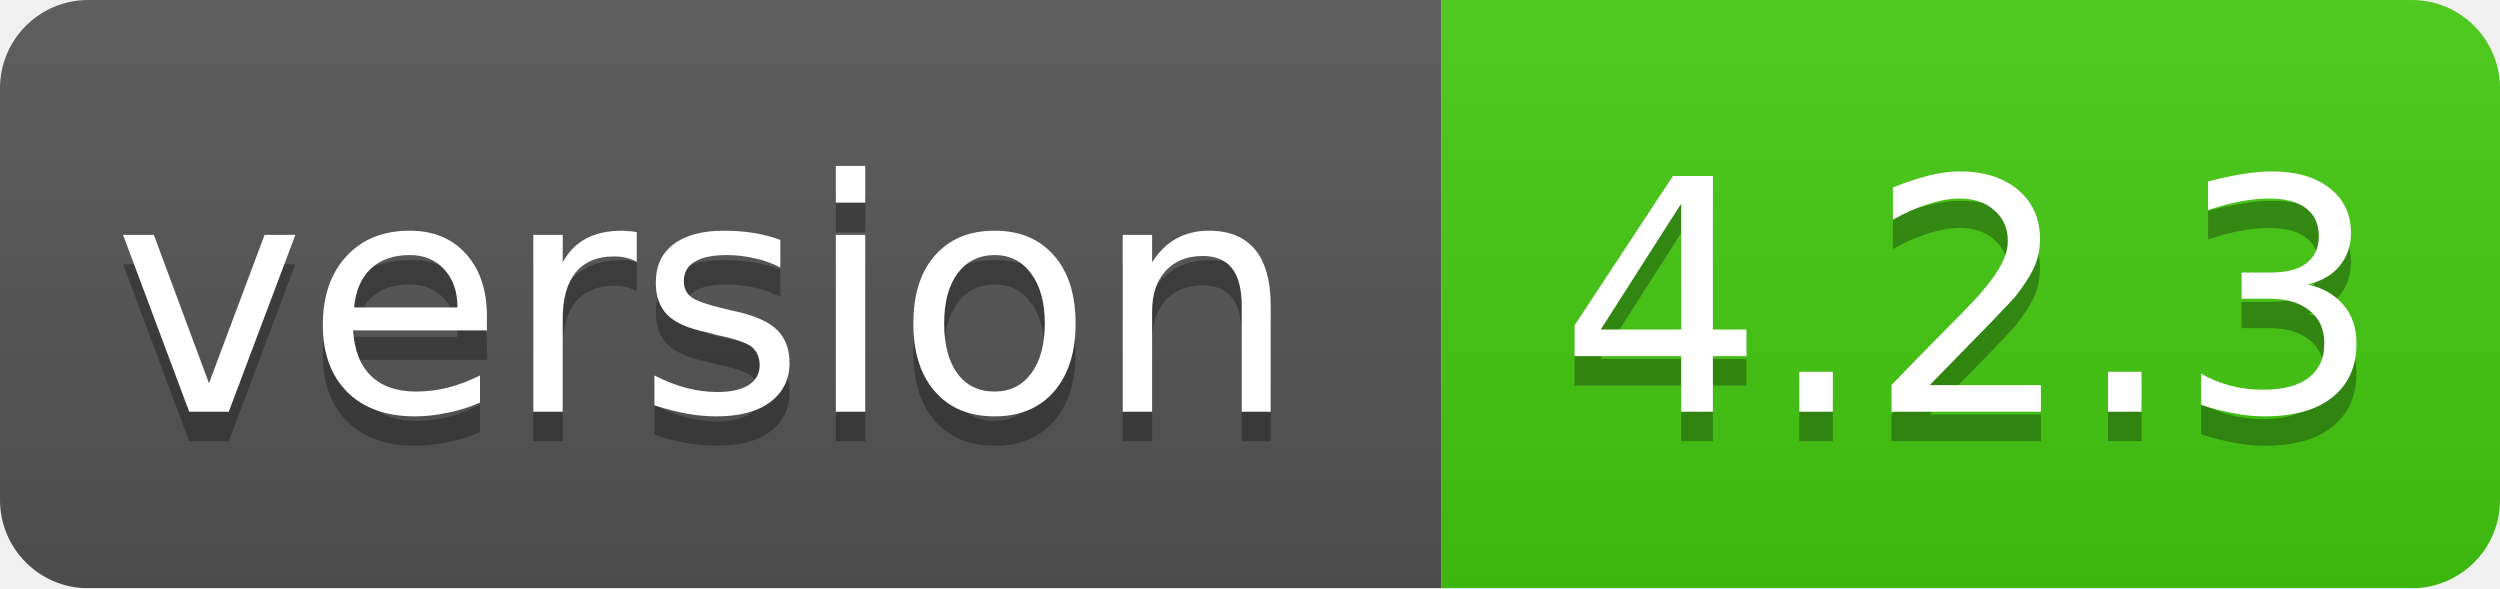
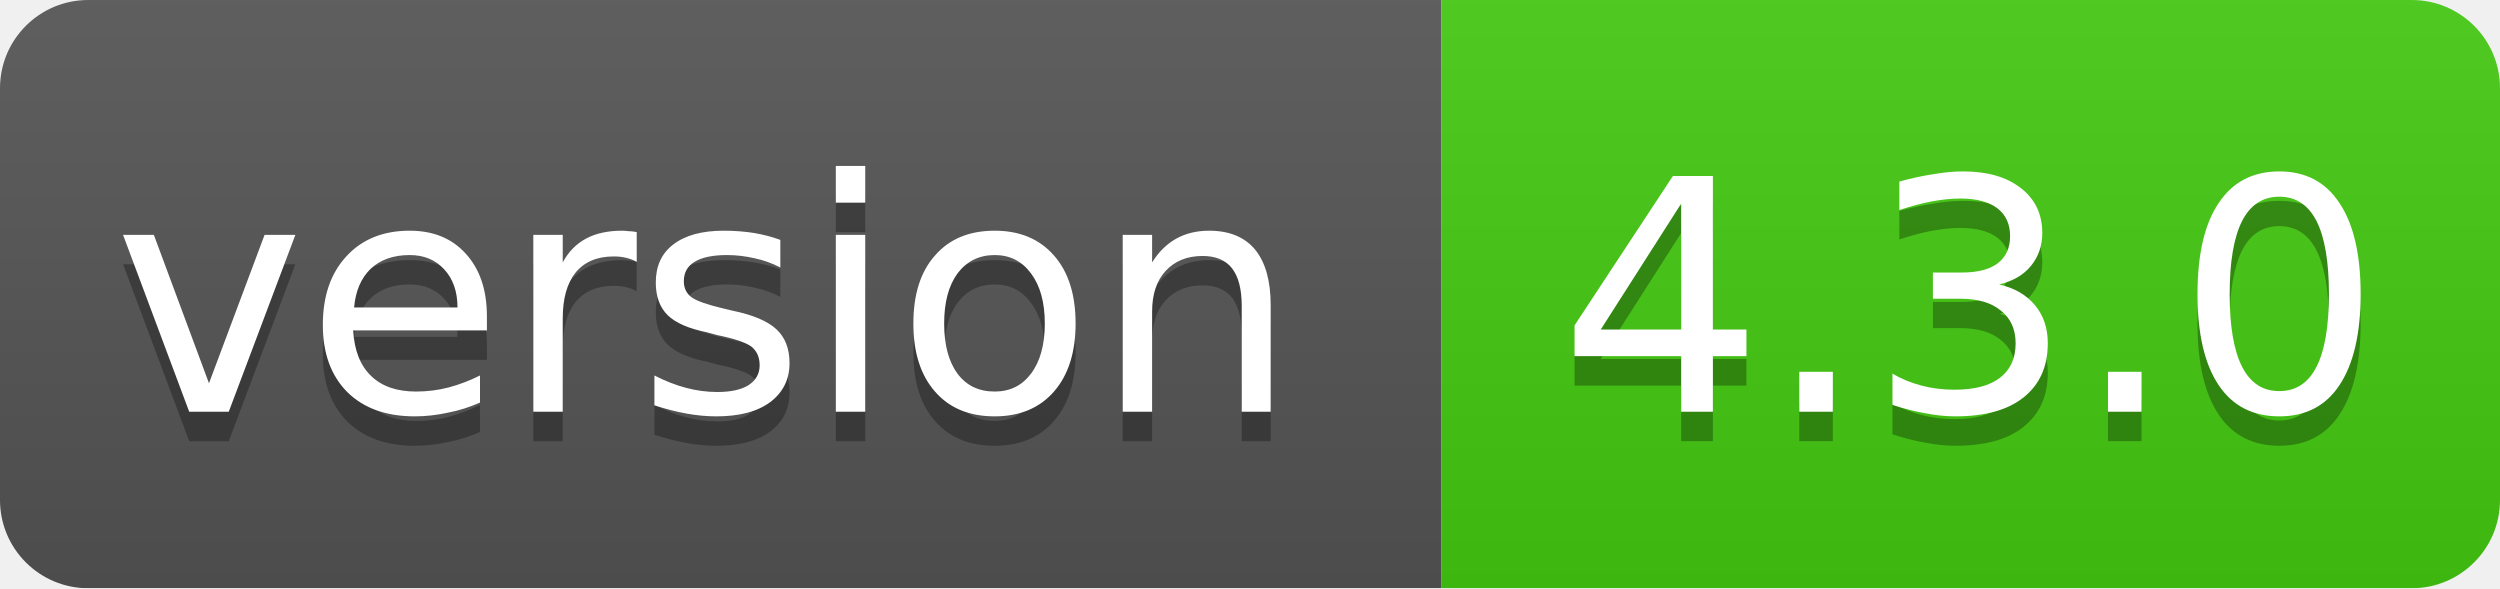
<svg xmlns="http://www.w3.org/2000/svg" width="85" height="20">
  <linearGradient id="smooth" x2="0" y2="100%">
    <stop offset="0" stop-color="#bbb" stop-opacity=".1" />
    <stop offset="1" stop-opacity=".1" />
  </linearGradient>
  <mask id="round">
    <rect width="85" height="20" rx="3" fill="#fff" />
  </mask>
  <g mask="url(#round)">
    <rect width="49" height="20" fill="#555" />
    <rect x="49" width="36" height="20" fill="#44cc11" />
    <rect width="85" height="20" fill="url(#smooth)" />
  </g>
  <g fill="#fff" text-anchor="middle" font-family="DejaVu Sans,Verdana,Geneva,sans-serif" font-size="11">
    <text x="24" y="15" fill="#010101" fill-opacity=".3">version</text>
    <text x="24" y="14">version</text>
-     <text x="67" y="15" fill="#010101" fill-opacity=".3">4.2.3</text>
-     <text x="67" y="14">4.2.3</text>
+     <text x="67" y="15" fill="#010101" fill-opacity=".3">4.3.0</text>
+     <text x="67" y="14">4.3.0</text>
  </g>
</svg>
